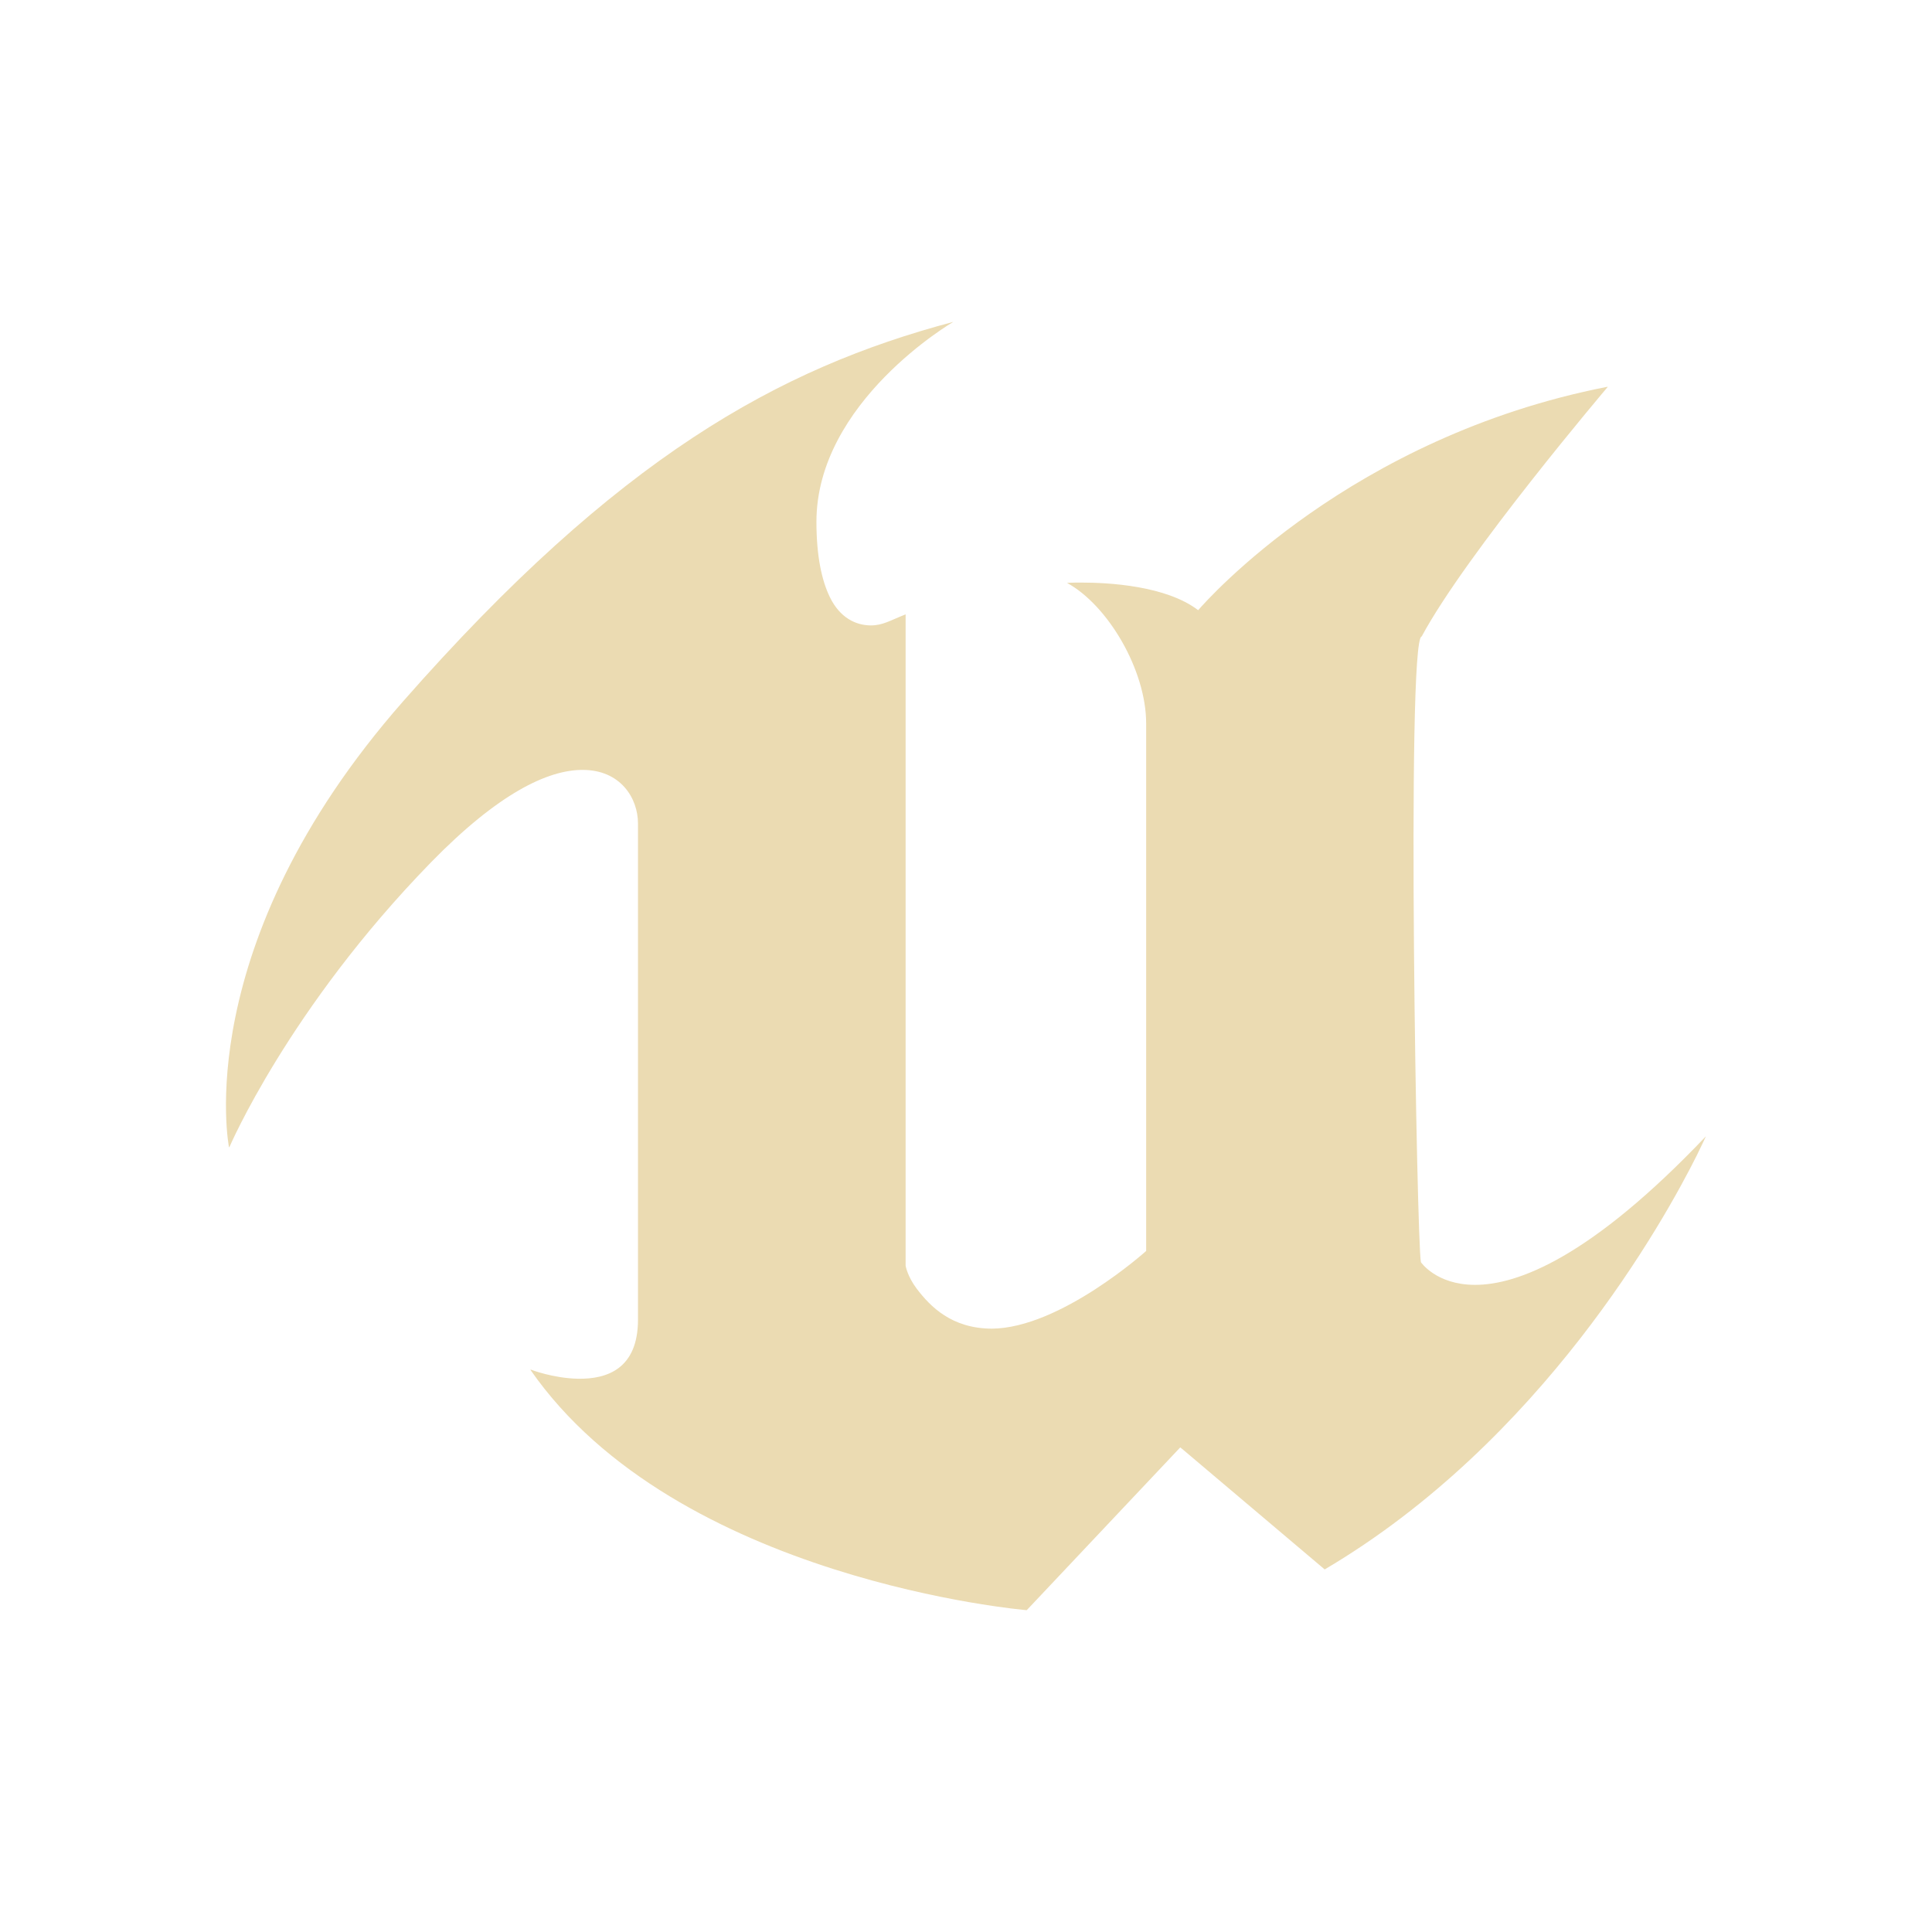
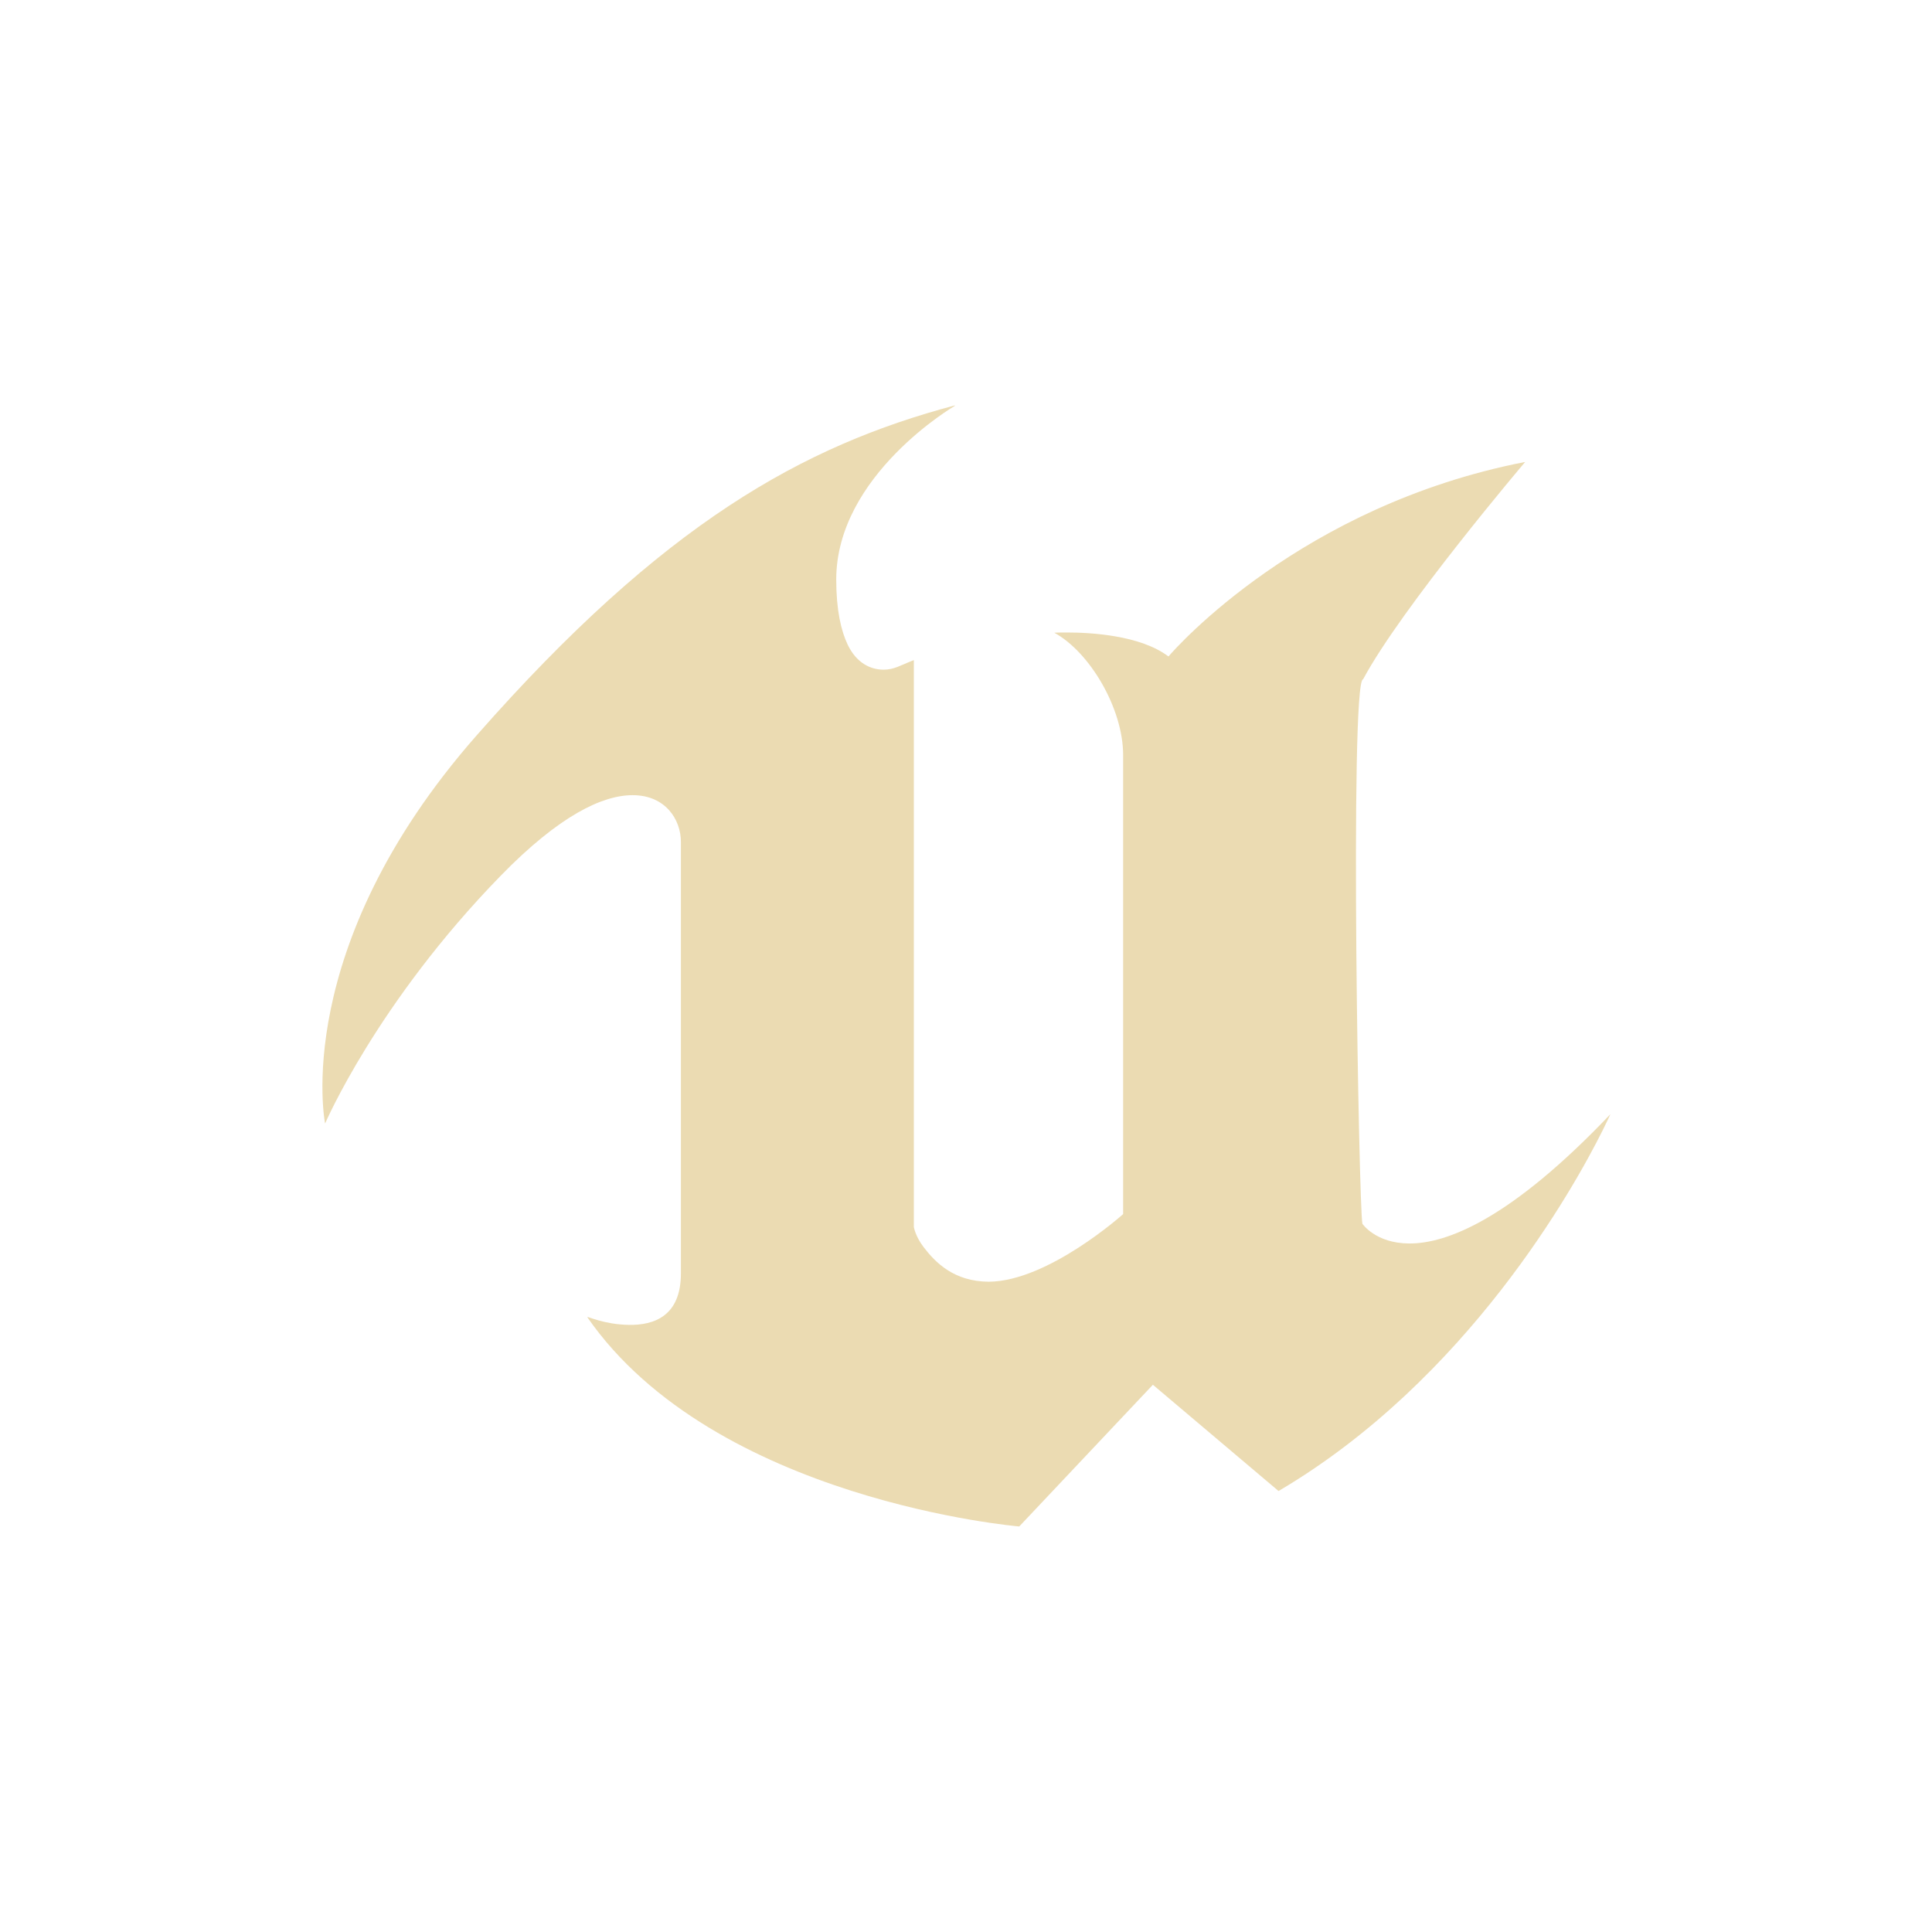
- <svg xmlns="http://www.w3.org/2000/svg" width="24" height="24" viewBox="0 0 24 24">
+ <svg xmlns="http://www.w3.org/2000/svg" width="24" height="24" version="1.1" viewBox="0 0 24 24">
  <defs>
-     <style id="current-color-scheme" type="text/css">
-          .ColorScheme-Text {
-             color: #ebdbb2;
-          }
- 
-          .ColorScheme-Highlight {
-             color: #458588;
-          }
-       </style>
+     <style type="text/css">.ColorScheme-Text { color:#ebdbb2; } .ColorScheme-Highlight { color:#458588; }</style>
  </defs>
-   <path style="fill:currentColor" class="ColorScheme-Text" d="m 2.845,14.253 c 0,0 -0.504,-2.506 2.162,-5.54 2.667,-3.035 4.668,-4.138 6.829,-4.713 l -0.004,0.002 0.008,-0.002 c 0,0 -1.698,0.989 -1.698,2.483 0,0.434 0.069,0.732 0.165,0.931 0.127,0.264 0.328,0.354 0.509,0.355 0.152,7.804e-4 0.241,-0.062 0.434,-0.137 v 8.092 c 0,0 0.021,0.13 0.138,0.285 0.169,0.222 0.434,0.494 0.932,0.496 0.85,-0.005 1.918,-0.965 1.918,-0.965 V 8.988 c 0,-0.667 -0.477,-1.471 -0.983,-1.747 0,0 0.069,-0.005 0.18,-0.004 0.334,-9.43e-5 1.05,0.038 1.449,0.343 0.111,-0.128 1.899,-2.152 5.082,-2.775 l -0.002,0.002 0.009,-0.002 c 0,0 -1.76,2.073 -2.312,3.101 -0.098,0.005 -0.112,1.95 -0.096,3.893 0.016,1.875 0.06,3.75 0.086,3.88 0,0 0.188,0.279 0.666,0.282 0.54,0.003 1.449,-0.347 2.874,-1.845 l -1.2e-5,4.9e-5 v -4.8e-5 c 0,0 -0.038,0.085 -0.113,0.237 -0.408,0.816 -1.926,3.552 -4.622,5.143 l -1.39e-4,-1.47e-4 -2.43e-4,1.47e-4 -1.749,-1.479 -0.045,-0.037 -1.907,2.022 -0.003,-2.9e-4 -2.43e-4,2.9e-4 c 0,0 -4.348,-0.368 -6.164,-2.988 l 0.009,0.003 -0.002,-0.003 c 0,0 0.275,0.107 0.585,0.113 0.364,0.007 0.746,-0.126 0.746,-0.734 V 10.23 c 0,-0.315 -0.217,-0.668 -0.692,-0.666 -0.428,7.824e-4 -1.041,0.289 -1.88,1.149 -1.77,1.816 -2.505,3.54 -2.505,3.54 l -0.002,-0.006 -0.003,0.006" />
+   <path class="ColorScheme-Text" d="m11.86 5.039-0.003 0.002 0.004-0.001 0.004-0.001s-1.477 0.86-1.477 2.161c0 0.377 0.06 0.637 0.143 0.81 0.111 0.23 0.286 0.308 0.443 0.309 0.133 6.795e-4 0.21-0.054 0.378-0.119v7.042s0.018 0.114 0.12 0.248c0.147 0.193 0.377 0.429 0.811 0.432 0.739-0.005 1.669-0.84 1.669-0.84v-5.702c0-0.58-0.415-1.28-0.855-1.52 0 0 0.06-0.004 0.157-0.003 0.29-8.16e-5 0.913 0.033 1.261 0.298 0.096-0.112 1.653-1.873 4.423-2.415l-0.001 0.001 0.008-0.001s-1.532 1.804-2.012 2.698c-0.085 0.005-0.098 1.697-0.084 3.388 0.014 1.632 0.053 3.263 0.075 3.376 0 0 0.164 0.243 0.58 0.245 0.469 0.003 1.261-0.302 2.501-1.606l-4e-5 4.2e-5v-4.2e-5s-0.033 0.074-0.099 0.206c-0.355 0.71-1.676 3.091-4.023 4.475l-1.21e-4 -1.27e-4 -2.1e-4 1.27e-4c2.1e-4 -1.27e-4 -1.561-1.32-1.561-1.32l-1.66 1.76-0.003-2.52e-4 -2.12e-4 2.52e-4s-3.784-0.32-5.364-2.601l0.004 0.001 0.004 0.001c-0.011-0.015 0.2 0.09 0.507 0.095 0.317 0.006 0.649-0.11 0.649-0.639v-5.361c-7.8e-5 -0.274-0.189-0.581-0.602-0.58-0.372 6.804e-4 -0.906 0.251-1.636 1-1.54 1.58-2.182 3.079-2.182 3.079s-0.44-2.179 1.881-4.82c2.321-2.641 4.062-3.601 5.942-4.101l8.2e-5 4.75e-4z" fill="currentColor" stroke-width="1" />
</svg>
